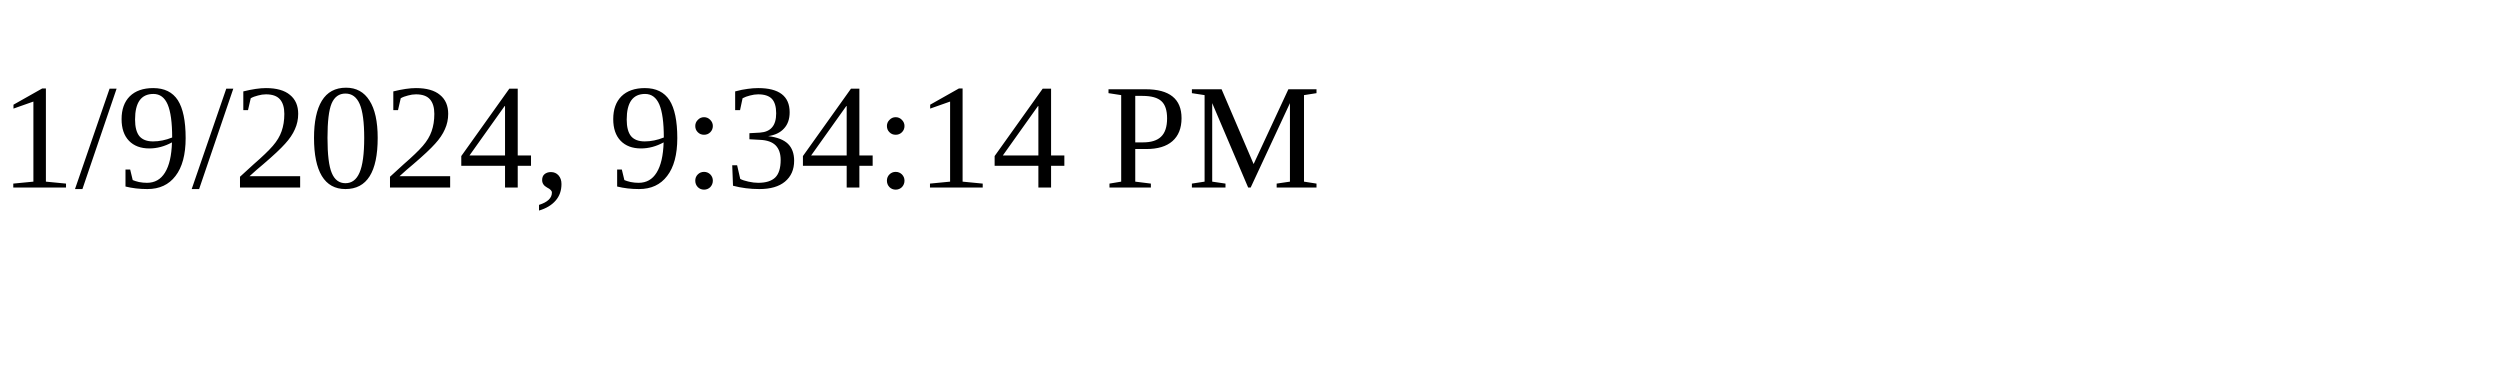
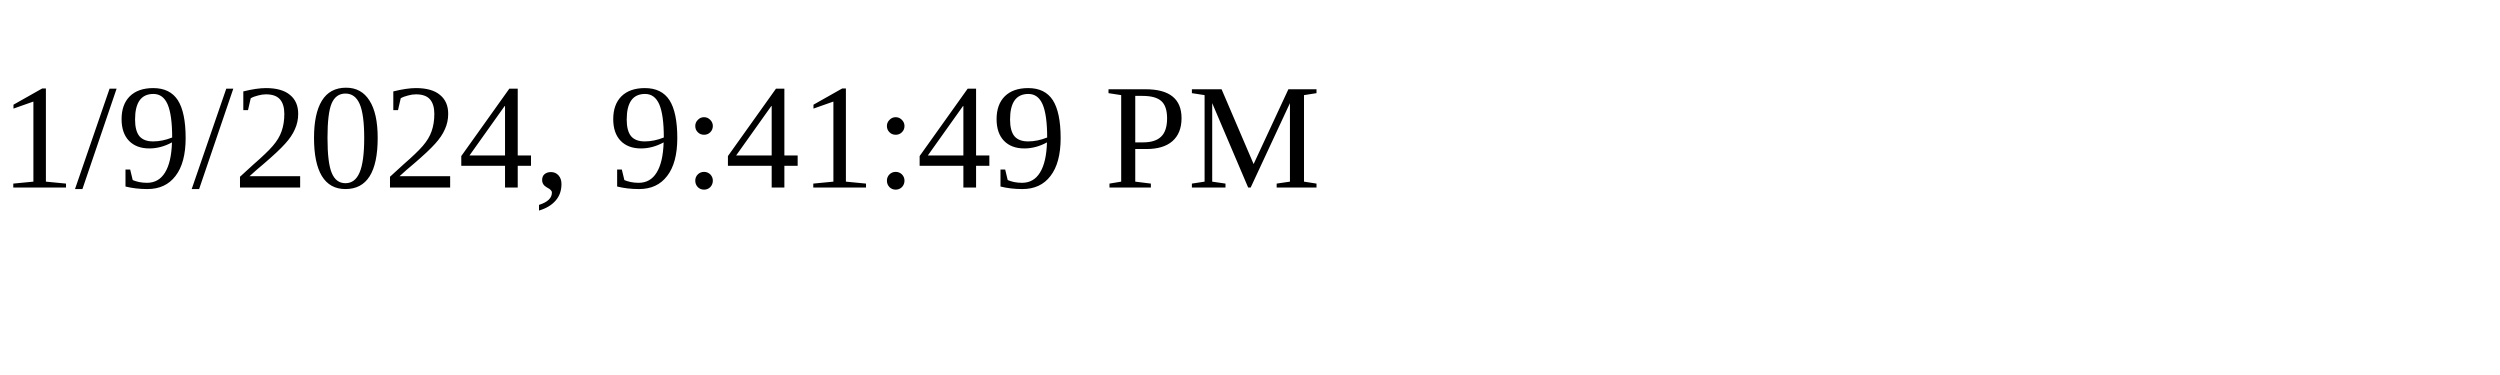
<svg xmlns="http://www.w3.org/2000/svg" height="30" width="200">
-   <text x="0" y="15">1/9/2024, 9:34:14 PM</text>
+   <text x="0" y="15">1/9/2024, 9:41:49 PM</text>
</svg>
